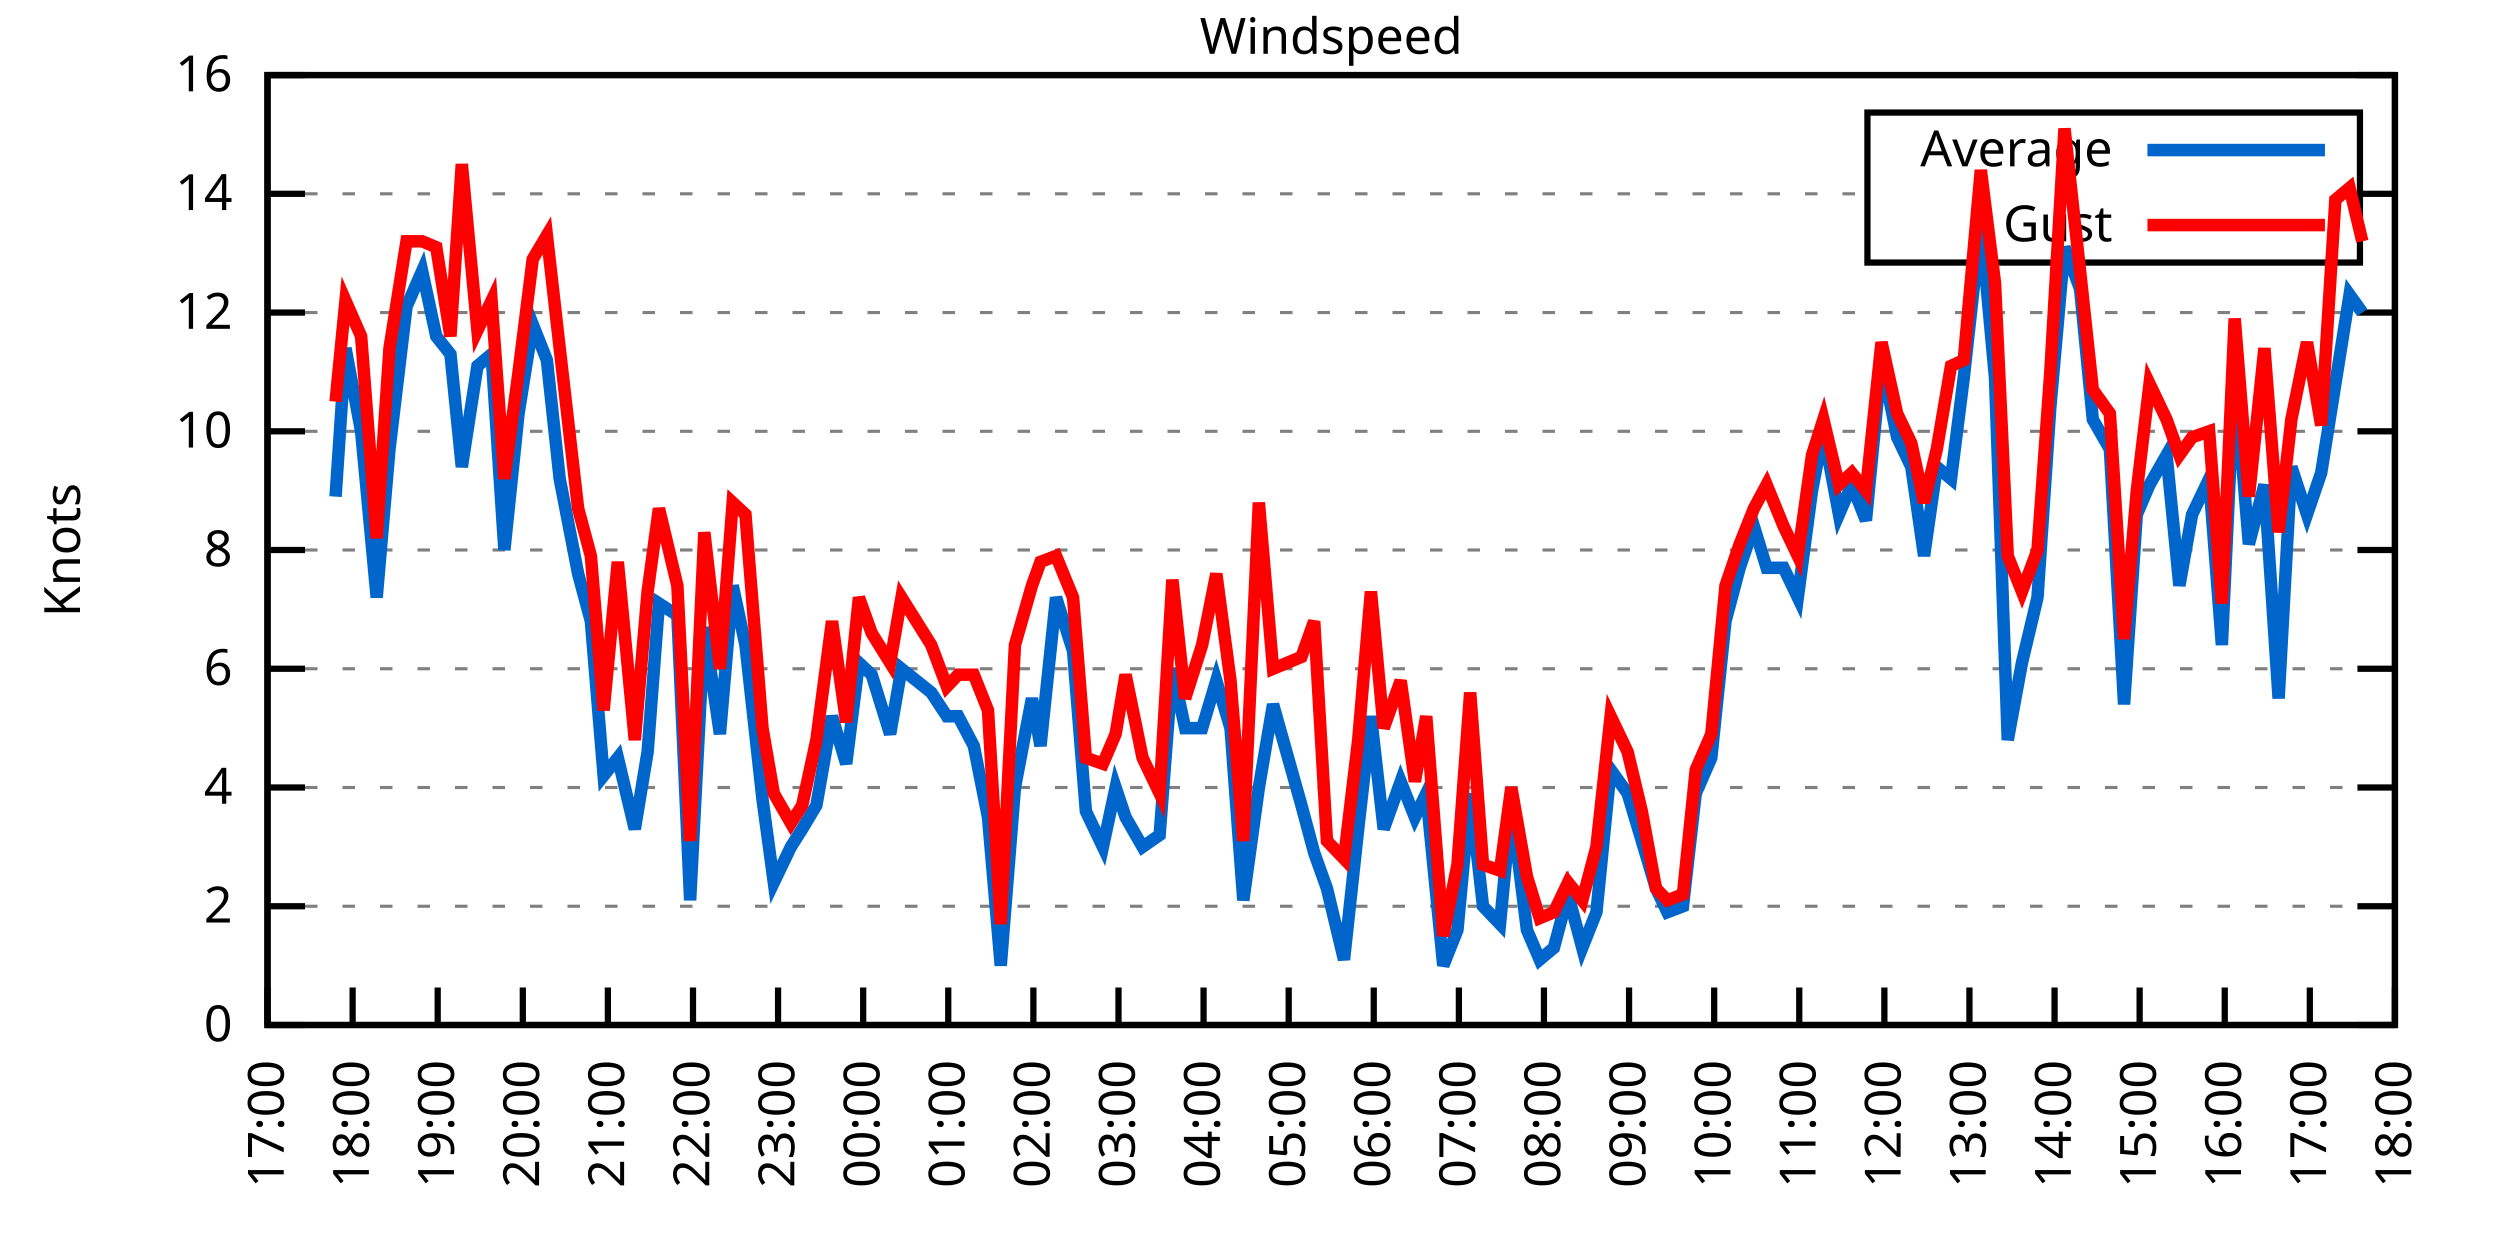
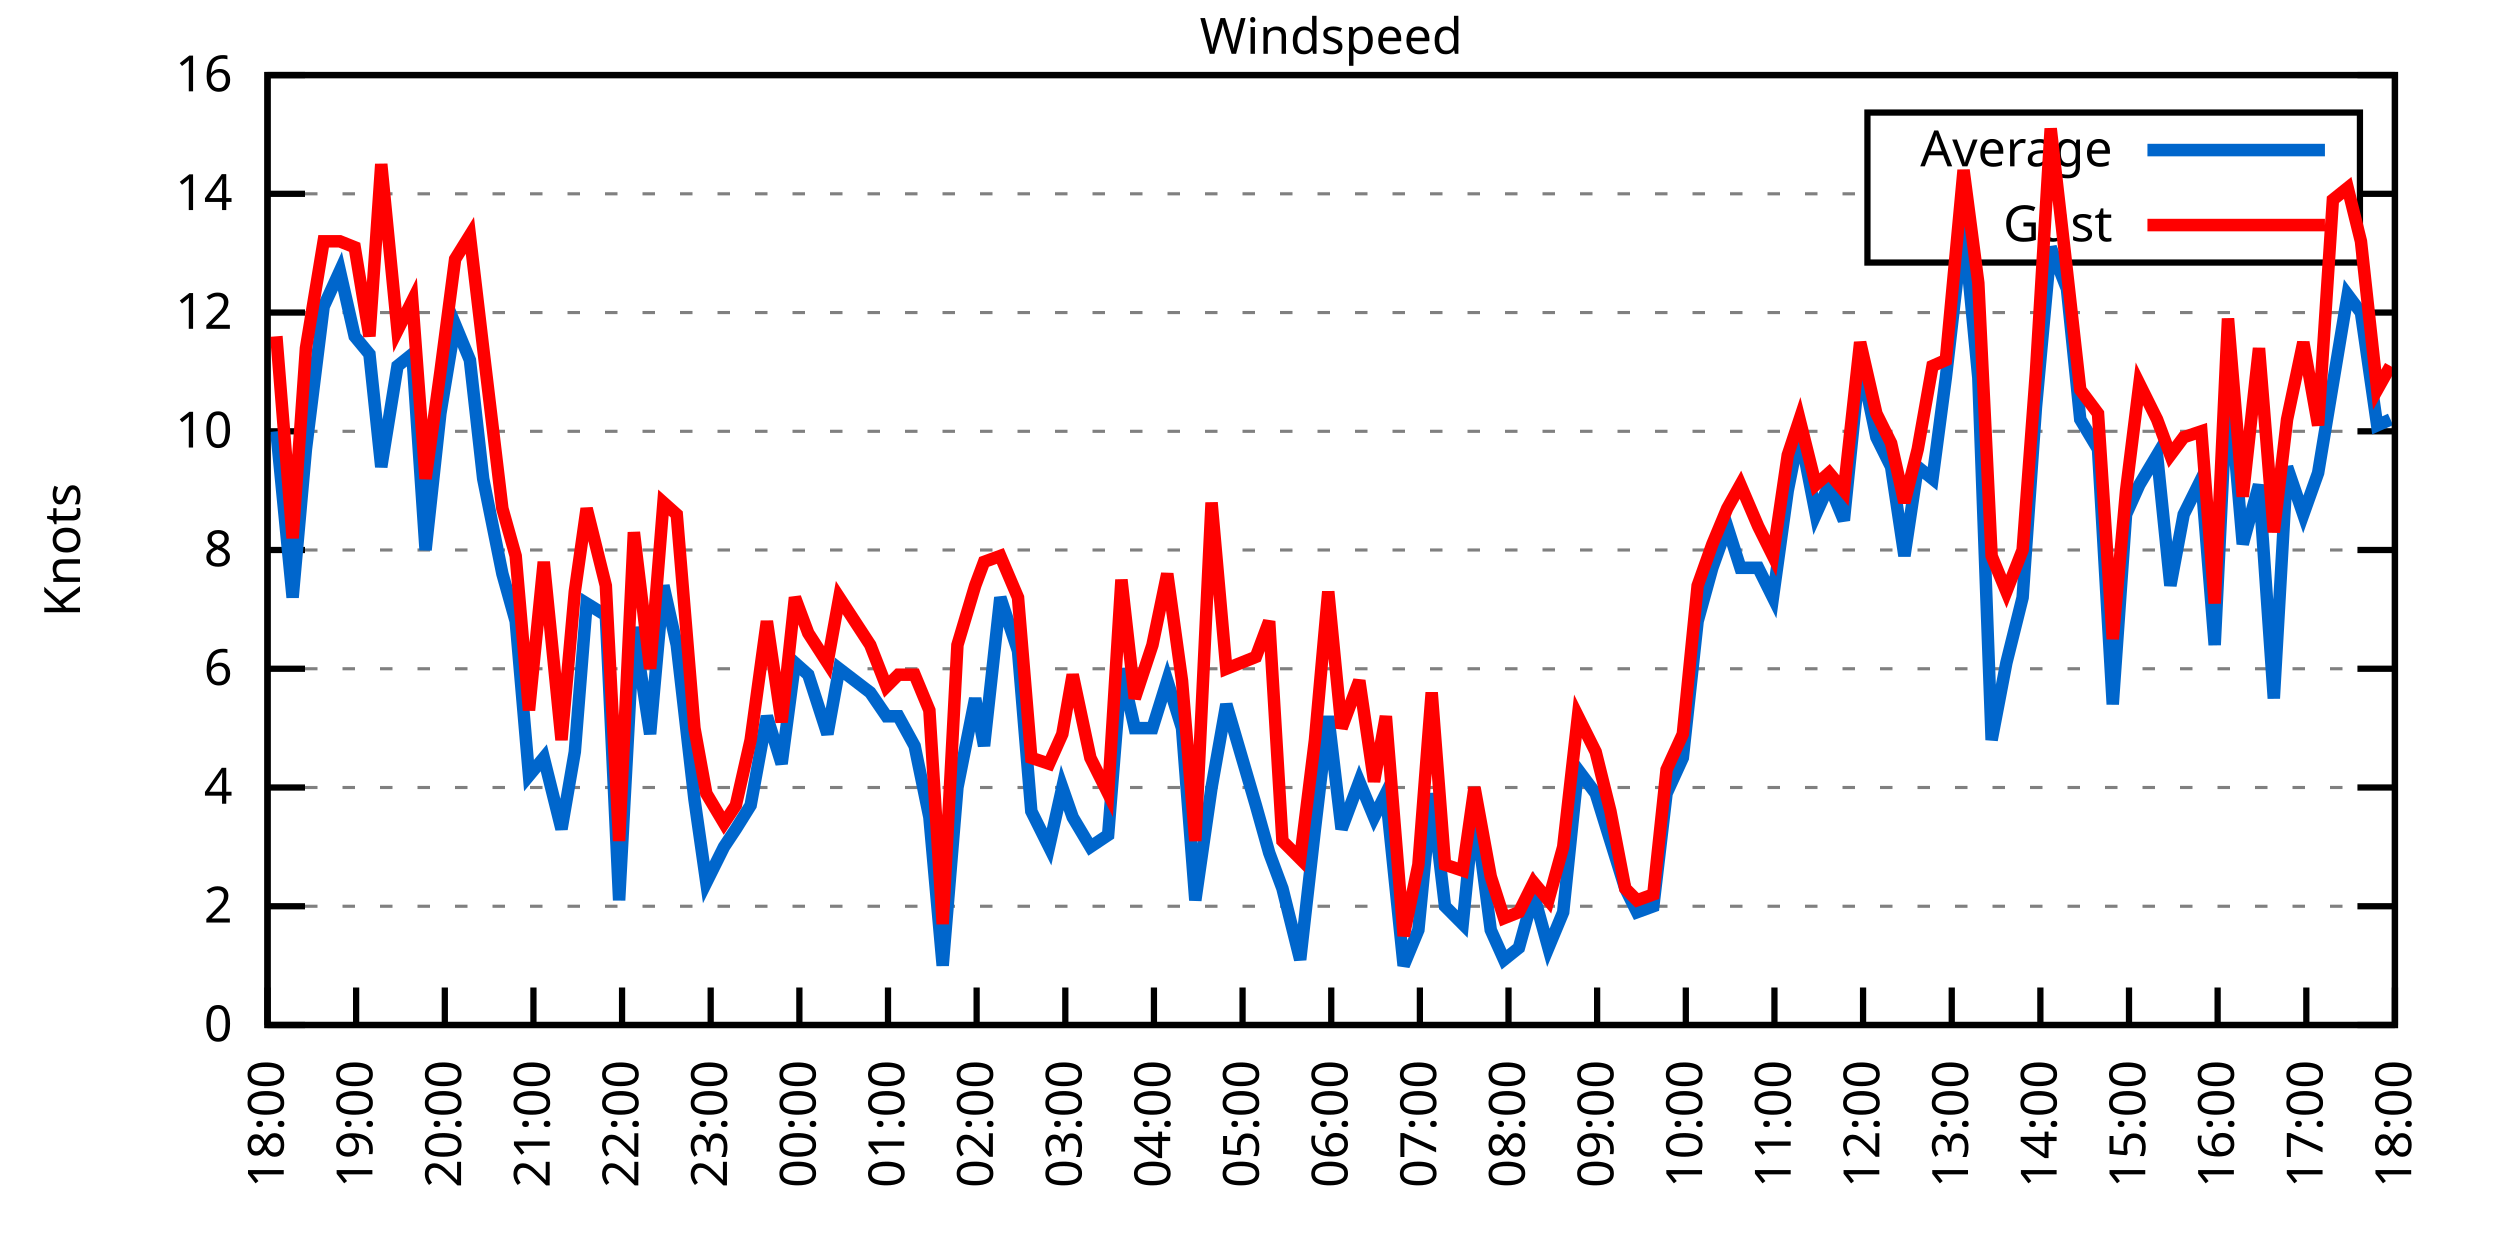
<svg xmlns="http://www.w3.org/2000/svg" xmlns:xlink="http://www.w3.org/1999/xlink" width="400" height="200" viewBox="0 0 400 200">
  <g id="gnuplot_canvas">
    <rect x="0" y="0" width="400" height="200" fill="none" />
    <defs>
      <circle id="gpDot" r="0.5" stroke-width="0.5" stroke="currentColor" />
      <path id="gpPt0" stroke-width="0.333" stroke="currentColor" d="M-1,0 h2 M0,-1 v2" />
      <path id="gpPt1" stroke-width="0.333" stroke="currentColor" d="M-1,-1 L1,1 M1,-1 L-1,1" />
      <path id="gpPt2" stroke-width="0.333" stroke="currentColor" d="M-1,0 L1,0 M0,-1 L0,1 M-1,-1 L1,1 M-1,1 L1,-1" />
      <rect id="gpPt3" stroke-width="0.333" stroke="currentColor" x="-1" y="-1" width="2" height="2" />
      <rect id="gpPt4" stroke-width="0.333" stroke="currentColor" fill="currentColor" x="-1" y="-1" width="2" height="2" />
      <circle id="gpPt5" stroke-width="0.333" stroke="currentColor" cx="0" cy="0" r="1" />
      <use xlink:href="#gpPt5" id="gpPt6" fill="currentColor" stroke="none" />
      <path id="gpPt7" stroke-width="0.333" stroke="currentColor" d="M0,-1.33 L-1.33,0.67 L1.33,0.67 z" />
      <use xlink:href="#gpPt7" id="gpPt8" fill="currentColor" stroke="none" />
      <use xlink:href="#gpPt7" id="gpPt9" stroke="currentColor" transform="rotate(180)" />
      <use xlink:href="#gpPt9" id="gpPt10" fill="currentColor" stroke="none" />
      <use xlink:href="#gpPt3" id="gpPt11" stroke="currentColor" transform="rotate(45)" />
      <use xlink:href="#gpPt11" id="gpPt12" fill="currentColor" stroke="none" />
      <path id="gpPt13" stroke-width="0.333" stroke="currentColor" d="M0,1.330 L1.265,0.411 L0.782,-1.067 L-0.782,-1.076 L-1.265,0.411 z" />
      <use xlink:href="#gpPt13" id="gpPt14" fill="currentColor" stroke="none" />
      <filter id="textbox" filterUnits="objectBoundingBox" x="0" y="0" height="1" width="1">
        <feFlood flood-color="white" flood-opacity="1" result="bgnd" />
        <feComposite in="SourceGraphic" in2="bgnd" operator="atop" />
      </filter>
      <filter id="greybox" filterUnits="objectBoundingBox" x="0" y="0" height="1" width="1">
        <feFlood flood-color="lightgrey" flood-opacity="1" result="grey" />
        <feComposite in="SourceGraphic" in2="grey" operator="atop" />
      </filter>
    </defs>
    <g fill="none" color="white" stroke="currentColor" stroke-width="1.00" stroke-linecap="butt" stroke-linejoin="miter">
</g>
    <g fill="none" color="black" stroke="currentColor" stroke-width="1.00" stroke-linecap="butt" stroke-linejoin="miter">
      <g stroke="none" shape-rendering="crispEdges">
        <polygon fill="rgb(255, 255, 255)" points="42.80,164.00 383.18,164.00 383.18,12.02 42.80,12.02 " />
      </g>
    </g>
    <g fill="none" color="black" stroke="currentColor" stroke-width="1.00" stroke-linecap="butt" stroke-linejoin="miter">
</g>
    <g fill="none" color="black" stroke="black" stroke-width="0.50" stroke-linecap="butt" stroke-linejoin="miter">
</g>
    <g fill="none" color="gray" stroke="currentColor" stroke-width="0.50" stroke-linecap="butt" stroke-linejoin="miter">
      <path stroke="gray" stroke-dasharray="2,4" class="gridline" d="M42.80,164.00 L383.19,164.00  " />
    </g>
    <g fill="none" color="gray" stroke="gray" stroke-width="1.00" stroke-linecap="butt" stroke-linejoin="miter">
</g>
    <g fill="none" color="black" stroke="currentColor" stroke-width="1.00" stroke-linecap="butt" stroke-linejoin="miter">
      <path stroke="black" d="M42.80,164.00 L48.80,164.00 M383.19,164.00 L377.19,164.00  " />
      <g transform="translate(37.20,166.60)" stroke="none" fill="black" font-family="Sans" font-size="8.00" text-anchor="end">
        <text>
          <tspan font-family="Sans"> 0</tspan>
        </text>
      </g>
    </g>
    <g fill="none" color="black" stroke="currentColor" stroke-width="1.00" stroke-linecap="butt" stroke-linejoin="miter">
</g>
    <g fill="none" color="black" stroke="black" stroke-width="0.50" stroke-linecap="butt" stroke-linejoin="miter">
</g>
    <g fill="none" color="gray" stroke="currentColor" stroke-width="0.50" stroke-linecap="butt" stroke-linejoin="miter">
      <path stroke="gray" stroke-dasharray="2,4" class="gridline" d="M42.80,145.00 L383.19,145.00  " />
    </g>
    <g fill="none" color="gray" stroke="gray" stroke-width="1.00" stroke-linecap="butt" stroke-linejoin="miter">
</g>
    <g fill="none" color="black" stroke="currentColor" stroke-width="1.00" stroke-linecap="butt" stroke-linejoin="miter">
      <path stroke="black" d="M42.80,145.00 L48.80,145.00 M383.19,145.00 L377.19,145.00  " />
      <g transform="translate(37.20,147.60)" stroke="none" fill="black" font-family="Sans" font-size="8.00" text-anchor="end">
        <text>
          <tspan font-family="Sans"> 2</tspan>
        </text>
      </g>
    </g>
    <g fill="none" color="black" stroke="currentColor" stroke-width="1.00" stroke-linecap="butt" stroke-linejoin="miter">
</g>
    <g fill="none" color="black" stroke="black" stroke-width="0.50" stroke-linecap="butt" stroke-linejoin="miter">
</g>
    <g fill="none" color="gray" stroke="currentColor" stroke-width="0.50" stroke-linecap="butt" stroke-linejoin="miter">
      <path stroke="gray" stroke-dasharray="2,4" class="gridline" d="M42.80,126.00 L383.19,126.00  " />
    </g>
    <g fill="none" color="gray" stroke="gray" stroke-width="1.00" stroke-linecap="butt" stroke-linejoin="miter">
</g>
    <g fill="none" color="black" stroke="currentColor" stroke-width="1.00" stroke-linecap="butt" stroke-linejoin="miter">
      <path stroke="black" d="M42.80,126.00 L48.80,126.00 M383.19,126.00 L377.19,126.00  " />
      <g transform="translate(37.20,128.60)" stroke="none" fill="black" font-family="Sans" font-size="8.00" text-anchor="end">
        <text>
          <tspan font-family="Sans"> 4</tspan>
        </text>
      </g>
    </g>
    <g fill="none" color="black" stroke="currentColor" stroke-width="1.00" stroke-linecap="butt" stroke-linejoin="miter">
</g>
    <g fill="none" color="black" stroke="black" stroke-width="0.50" stroke-linecap="butt" stroke-linejoin="miter">
</g>
    <g fill="none" color="gray" stroke="currentColor" stroke-width="0.50" stroke-linecap="butt" stroke-linejoin="miter">
      <path stroke="gray" stroke-dasharray="2,4" class="gridline" d="M42.80,107.00 L383.19,107.00  " />
    </g>
    <g fill="none" color="gray" stroke="gray" stroke-width="1.00" stroke-linecap="butt" stroke-linejoin="miter">
</g>
    <g fill="none" color="black" stroke="currentColor" stroke-width="1.00" stroke-linecap="butt" stroke-linejoin="miter">
      <path stroke="black" d="M42.80,107.00 L48.80,107.00 M383.19,107.00 L377.19,107.00  " />
      <g transform="translate(37.20,109.60)" stroke="none" fill="black" font-family="Sans" font-size="8.00" text-anchor="end">
        <text>
          <tspan font-family="Sans"> 6</tspan>
        </text>
      </g>
    </g>
    <g fill="none" color="black" stroke="currentColor" stroke-width="1.00" stroke-linecap="butt" stroke-linejoin="miter">
</g>
    <g fill="none" color="black" stroke="black" stroke-width="0.50" stroke-linecap="butt" stroke-linejoin="miter">
</g>
    <g fill="none" color="gray" stroke="currentColor" stroke-width="0.50" stroke-linecap="butt" stroke-linejoin="miter">
      <path stroke="gray" stroke-dasharray="2,4" class="gridline" d="M42.80,88.00 L383.19,88.00  " />
    </g>
    <g fill="none" color="gray" stroke="gray" stroke-width="1.00" stroke-linecap="butt" stroke-linejoin="miter">
</g>
    <g fill="none" color="black" stroke="currentColor" stroke-width="1.00" stroke-linecap="butt" stroke-linejoin="miter">
      <path stroke="black" d="M42.80,88.00 L48.80,88.00 M383.19,88.00 L377.19,88.00  " />
      <g transform="translate(37.20,90.60)" stroke="none" fill="black" font-family="Sans" font-size="8.00" text-anchor="end">
        <text>
          <tspan font-family="Sans"> 8</tspan>
        </text>
      </g>
    </g>
    <g fill="none" color="black" stroke="currentColor" stroke-width="1.00" stroke-linecap="butt" stroke-linejoin="miter">
</g>
    <g fill="none" color="black" stroke="black" stroke-width="0.50" stroke-linecap="butt" stroke-linejoin="miter">
</g>
    <g fill="none" color="gray" stroke="currentColor" stroke-width="0.50" stroke-linecap="butt" stroke-linejoin="miter">
      <path stroke="gray" stroke-dasharray="2,4" class="gridline" d="M42.80,69.01 L383.19,69.01  " />
    </g>
    <g fill="none" color="gray" stroke="gray" stroke-width="1.00" stroke-linecap="butt" stroke-linejoin="miter">
</g>
    <g fill="none" color="black" stroke="currentColor" stroke-width="1.00" stroke-linecap="butt" stroke-linejoin="miter">
      <path stroke="black" d="M42.80,69.01 L48.80,69.01 M383.19,69.01 L377.19,69.01  " />
      <g transform="translate(37.20,71.61)" stroke="none" fill="black" font-family="Sans" font-size="8.00" text-anchor="end">
        <text>
          <tspan font-family="Sans"> 10</tspan>
        </text>
      </g>
    </g>
    <g fill="none" color="black" stroke="currentColor" stroke-width="1.00" stroke-linecap="butt" stroke-linejoin="miter">
</g>
    <g fill="none" color="black" stroke="black" stroke-width="0.50" stroke-linecap="butt" stroke-linejoin="miter">
</g>
    <g fill="none" color="gray" stroke="currentColor" stroke-width="0.50" stroke-linecap="butt" stroke-linejoin="miter">
      <path stroke="gray" stroke-dasharray="2,4" class="gridline" d="M42.80,50.01 L383.19,50.01  " />
    </g>
    <g fill="none" color="gray" stroke="gray" stroke-width="1.00" stroke-linecap="butt" stroke-linejoin="miter">
</g>
    <g fill="none" color="black" stroke="currentColor" stroke-width="1.00" stroke-linecap="butt" stroke-linejoin="miter">
      <path stroke="black" d="M42.80,50.01 L48.80,50.01 M383.19,50.01 L377.19,50.01  " />
      <g transform="translate(37.20,52.61)" stroke="none" fill="black" font-family="Sans" font-size="8.00" text-anchor="end">
        <text>
          <tspan font-family="Sans"> 12</tspan>
        </text>
      </g>
    </g>
    <g fill="none" color="black" stroke="currentColor" stroke-width="1.00" stroke-linecap="butt" stroke-linejoin="miter">
</g>
    <g fill="none" color="black" stroke="black" stroke-width="0.50" stroke-linecap="butt" stroke-linejoin="miter">
</g>
    <g fill="none" color="gray" stroke="currentColor" stroke-width="0.50" stroke-linecap="butt" stroke-linejoin="miter">
      <path stroke="gray" stroke-dasharray="2,4" class="gridline" d="M42.80,31.01 L298.79,31.01 M377.59,31.01 L383.19,31.01  " />
    </g>
    <g fill="none" color="gray" stroke="gray" stroke-width="1.00" stroke-linecap="butt" stroke-linejoin="miter">
</g>
    <g fill="none" color="black" stroke="currentColor" stroke-width="1.00" stroke-linecap="butt" stroke-linejoin="miter">
      <path stroke="black" d="M42.80,31.01 L48.80,31.01 M383.19,31.01 L377.19,31.01  " />
      <g transform="translate(37.20,33.61)" stroke="none" fill="black" font-family="Sans" font-size="8.00" text-anchor="end">
        <text>
          <tspan font-family="Sans"> 14</tspan>
        </text>
      </g>
    </g>
    <g fill="none" color="black" stroke="currentColor" stroke-width="1.00" stroke-linecap="butt" stroke-linejoin="miter">
</g>
    <g fill="none" color="black" stroke="black" stroke-width="0.50" stroke-linecap="butt" stroke-linejoin="miter">
</g>
    <g fill="none" color="gray" stroke="currentColor" stroke-width="0.50" stroke-linecap="butt" stroke-linejoin="miter">
      <path stroke="gray" stroke-dasharray="2,4" class="gridline" d="M42.80,12.01 L383.19,12.01  " />
    </g>
    <g fill="none" color="gray" stroke="gray" stroke-width="1.00" stroke-linecap="butt" stroke-linejoin="miter">
</g>
    <g fill="none" color="black" stroke="currentColor" stroke-width="1.00" stroke-linecap="butt" stroke-linejoin="miter">
      <path stroke="black" d="M42.80,12.01 L48.80,12.01 M383.19,12.01 L377.19,12.01  " />
      <g transform="translate(37.20,14.61)" stroke="none" fill="black" font-family="Sans" font-size="8.00" text-anchor="end">
        <text>
          <tspan font-family="Sans"> 16</tspan>
        </text>
      </g>
    </g>
    <g fill="none" color="black" stroke="currentColor" stroke-width="1.00" stroke-linecap="butt" stroke-linejoin="miter">
      <path stroke="black" d="M42.80,164.00 L42.80,158.00  " />
      <g transform="translate(45.40,169.60) rotate(270.00)" stroke="none" fill="black" font-family="Sans" font-size="8.00" text-anchor="end">
        <text>
-           <tspan font-family="Sans">17:00</tspan>
-         </text>
-       </g>
-     </g>
-     <g fill="none" color="black" stroke="currentColor" stroke-width="1.00" stroke-linecap="butt" stroke-linejoin="miter">
-       <path stroke="black" d="M56.42,164.00 L56.42,158.00  " />
-       <g transform="translate(59.02,169.60) rotate(270.00)" stroke="none" fill="black" font-family="Sans" font-size="8.00" text-anchor="end">
-         <text>
          <tspan font-family="Sans">18:00</tspan>
        </text>
      </g>
    </g>
    <g fill="none" color="black" stroke="currentColor" stroke-width="1.00" stroke-linecap="butt" stroke-linejoin="miter">
-       <path stroke="black" d="M70.03,164.00 L70.03,158.00  " />
-       <g transform="translate(72.63,169.60) rotate(270.00)" stroke="none" fill="black" font-family="Sans" font-size="8.00" text-anchor="end">
+       <path stroke="black" d="M56.98,164.00 L56.98,158.00  " />
+       <g transform="translate(59.58,169.60) rotate(270.00)" stroke="none" fill="black" font-family="Sans" font-size="8.00" text-anchor="end">
        <text>
          <tspan font-family="Sans">19:00</tspan>
        </text>
      </g>
    </g>
    <g fill="none" color="black" stroke="currentColor" stroke-width="1.00" stroke-linecap="butt" stroke-linejoin="miter">
-       <path stroke="black" d="M83.65,164.00 L83.65,158.00  " />
-       <g transform="translate(86.25,169.60) rotate(270.00)" stroke="none" fill="black" font-family="Sans" font-size="8.00" text-anchor="end">
+       <path stroke="black" d="M71.17,164.00 L71.17,158.00  " />
+       <g transform="translate(73.77,169.60) rotate(270.00)" stroke="none" fill="black" font-family="Sans" font-size="8.00" text-anchor="end">
        <text>
          <tspan font-family="Sans">20:00</tspan>
        </text>
      </g>
    </g>
    <g fill="none" color="black" stroke="currentColor" stroke-width="1.00" stroke-linecap="butt" stroke-linejoin="miter">
-       <path stroke="black" d="M97.26,164.00 L97.26,158.00  " />
-       <g transform="translate(99.86,169.60) rotate(270.00)" stroke="none" fill="black" font-family="Sans" font-size="8.00" text-anchor="end">
+       <path stroke="black" d="M85.35,164.00 L85.35,158.00  " />
+       <g transform="translate(87.95,169.60) rotate(270.00)" stroke="none" fill="black" font-family="Sans" font-size="8.00" text-anchor="end">
        <text>
          <tspan font-family="Sans">21:00</tspan>
        </text>
      </g>
    </g>
    <g fill="none" color="black" stroke="currentColor" stroke-width="1.00" stroke-linecap="butt" stroke-linejoin="miter">
-       <path stroke="black" d="M110.88,164.00 L110.88,158.00  " />
-       <g transform="translate(113.48,169.60) rotate(270.00)" stroke="none" fill="black" font-family="Sans" font-size="8.00" text-anchor="end">
+       <path stroke="black" d="M99.53,164.00 L99.53,158.00  " />
+       <g transform="translate(102.13,169.60) rotate(270.00)" stroke="none" fill="black" font-family="Sans" font-size="8.00" text-anchor="end">
        <text>
          <tspan font-family="Sans">22:00</tspan>
        </text>
      </g>
    </g>
    <g fill="none" color="black" stroke="currentColor" stroke-width="1.00" stroke-linecap="butt" stroke-linejoin="miter">
-       <path stroke="black" d="M124.49,164.00 L124.49,158.00  " />
-       <g transform="translate(127.09,169.60) rotate(270.00)" stroke="none" fill="black" font-family="Sans" font-size="8.00" text-anchor="end">
+       <path stroke="black" d="M113.71,164.00 L113.71,158.00  " />
+       <g transform="translate(116.31,169.60) rotate(270.00)" stroke="none" fill="black" font-family="Sans" font-size="8.00" text-anchor="end">
        <text>
          <tspan font-family="Sans">23:00</tspan>
        </text>
      </g>
    </g>
    <g fill="none" color="black" stroke="currentColor" stroke-width="1.00" stroke-linecap="butt" stroke-linejoin="miter">
-       <path stroke="black" d="M138.11,164.00 L138.11,158.00  " />
-       <g transform="translate(140.71,169.60) rotate(270.00)" stroke="none" fill="black" font-family="Sans" font-size="8.00" text-anchor="end">
+       <path stroke="black" d="M127.90,164.00 L127.90,158.00  " />
+       <g transform="translate(130.50,169.60) rotate(270.00)" stroke="none" fill="black" font-family="Sans" font-size="8.00" text-anchor="end">
        <text>
          <tspan font-family="Sans">00:00</tspan>
        </text>
      </g>
    </g>
    <g fill="none" color="black" stroke="currentColor" stroke-width="1.00" stroke-linecap="butt" stroke-linejoin="miter">
-       <path stroke="black" d="M151.72,164.00 L151.72,158.00  " />
-       <g transform="translate(154.32,169.60) rotate(270.00)" stroke="none" fill="black" font-family="Sans" font-size="8.00" text-anchor="end">
+       <path stroke="black" d="M142.08,164.00 L142.08,158.00  " />
+       <g transform="translate(144.68,169.60) rotate(270.00)" stroke="none" fill="black" font-family="Sans" font-size="8.00" text-anchor="end">
        <text>
          <tspan font-family="Sans">01:00</tspan>
        </text>
      </g>
    </g>
    <g fill="none" color="black" stroke="currentColor" stroke-width="1.00" stroke-linecap="butt" stroke-linejoin="miter">
-       <path stroke="black" d="M165.34,164.00 L165.34,158.00  " />
-       <g transform="translate(167.94,169.60) rotate(270.00)" stroke="none" fill="black" font-family="Sans" font-size="8.00" text-anchor="end">
+       <path stroke="black" d="M156.26,164.00 L156.26,158.00  " />
+       <g transform="translate(158.86,169.60) rotate(270.00)" stroke="none" fill="black" font-family="Sans" font-size="8.00" text-anchor="end">
        <text>
          <tspan font-family="Sans">02:00</tspan>
        </text>
      </g>
    </g>
    <g fill="none" color="black" stroke="currentColor" stroke-width="1.00" stroke-linecap="butt" stroke-linejoin="miter">
-       <path stroke="black" d="M178.96,164.00 L178.96,158.00  " />
-       <g transform="translate(181.56,169.60) rotate(270.00)" stroke="none" fill="black" font-family="Sans" font-size="8.00" text-anchor="end">
+       <path stroke="black" d="M170.45,164.00 L170.45,158.00  " />
+       <g transform="translate(173.05,169.60) rotate(270.00)" stroke="none" fill="black" font-family="Sans" font-size="8.00" text-anchor="end">
        <text>
          <tspan font-family="Sans">03:00</tspan>
        </text>
      </g>
    </g>
    <g fill="none" color="black" stroke="currentColor" stroke-width="1.00" stroke-linecap="butt" stroke-linejoin="miter">
-       <path stroke="black" d="M192.57,164.00 L192.57,158.00  " />
-       <g transform="translate(195.17,169.60) rotate(270.00)" stroke="none" fill="black" font-family="Sans" font-size="8.00" text-anchor="end">
+       <path stroke="black" d="M184.63,164.00 L184.63,158.00  " />
+       <g transform="translate(187.23,169.60) rotate(270.00)" stroke="none" fill="black" font-family="Sans" font-size="8.00" text-anchor="end">
        <text>
          <tspan font-family="Sans">04:00</tspan>
        </text>
      </g>
    </g>
    <g fill="none" color="black" stroke="currentColor" stroke-width="1.00" stroke-linecap="butt" stroke-linejoin="miter">
-       <path stroke="black" d="M206.19,164.00 L206.19,158.00  " />
-       <g transform="translate(208.79,169.60) rotate(270.00)" stroke="none" fill="black" font-family="Sans" font-size="8.00" text-anchor="end">
+       <path stroke="black" d="M198.81,164.00 L198.81,158.00  " />
+       <g transform="translate(201.41,169.60) rotate(270.00)" stroke="none" fill="black" font-family="Sans" font-size="8.00" text-anchor="end">
        <text>
          <tspan font-family="Sans">05:00</tspan>
        </text>
      </g>
    </g>
    <g fill="none" color="black" stroke="currentColor" stroke-width="1.00" stroke-linecap="butt" stroke-linejoin="miter">
-       <path stroke="black" d="M219.80,164.00 L219.80,158.00  " />
-       <g transform="translate(222.40,169.60) rotate(270.00)" stroke="none" fill="black" font-family="Sans" font-size="8.00" text-anchor="end">
+       <path stroke="black" d="M213.00,164.00 L213.00,158.00  " />
+       <g transform="translate(215.60,169.60) rotate(270.00)" stroke="none" fill="black" font-family="Sans" font-size="8.00" text-anchor="end">
        <text>
          <tspan font-family="Sans">06:00</tspan>
        </text>
      </g>
    </g>
    <g fill="none" color="black" stroke="currentColor" stroke-width="1.00" stroke-linecap="butt" stroke-linejoin="miter">
-       <path stroke="black" d="M233.42,164.00 L233.42,158.00  " />
-       <g transform="translate(236.02,169.60) rotate(270.00)" stroke="none" fill="black" font-family="Sans" font-size="8.00" text-anchor="end">
+       <path stroke="black" d="M227.18,164.00 L227.18,158.00  " />
+       <g transform="translate(229.78,169.60) rotate(270.00)" stroke="none" fill="black" font-family="Sans" font-size="8.00" text-anchor="end">
        <text>
          <tspan font-family="Sans">07:00</tspan>
        </text>
      </g>
    </g>
    <g fill="none" color="black" stroke="currentColor" stroke-width="1.00" stroke-linecap="butt" stroke-linejoin="miter">
-       <path stroke="black" d="M247.03,164.00 L247.03,158.00  " />
-       <g transform="translate(249.63,169.60) rotate(270.00)" stroke="none" fill="black" font-family="Sans" font-size="8.00" text-anchor="end">
+       <path stroke="black" d="M241.36,164.00 L241.36,158.00  " />
+       <g transform="translate(243.96,169.60) rotate(270.00)" stroke="none" fill="black" font-family="Sans" font-size="8.00" text-anchor="end">
        <text>
          <tspan font-family="Sans">08:00</tspan>
        </text>
      </g>
    </g>
    <g fill="none" color="black" stroke="currentColor" stroke-width="1.00" stroke-linecap="butt" stroke-linejoin="miter">
-       <path stroke="black" d="M260.65,164.00 L260.65,158.00  " />
-       <g transform="translate(263.25,169.60) rotate(270.00)" stroke="none" fill="black" font-family="Sans" font-size="8.00" text-anchor="end">
+       <path stroke="black" d="M255.54,164.00 L255.54,158.00  " />
+       <g transform="translate(258.14,169.60) rotate(270.00)" stroke="none" fill="black" font-family="Sans" font-size="8.00" text-anchor="end">
        <text>
          <tspan font-family="Sans">09:00</tspan>
        </text>
      </g>
    </g>
    <g fill="none" color="black" stroke="currentColor" stroke-width="1.00" stroke-linecap="butt" stroke-linejoin="miter">
-       <path stroke="black" d="M274.27,164.00 L274.27,158.00  " />
-       <g transform="translate(276.87,169.60) rotate(270.00)" stroke="none" fill="black" font-family="Sans" font-size="8.00" text-anchor="end">
+       <path stroke="black" d="M269.73,164.00 L269.73,158.00  " />
+       <g transform="translate(272.33,169.60) rotate(270.00)" stroke="none" fill="black" font-family="Sans" font-size="8.00" text-anchor="end">
        <text>
          <tspan font-family="Sans">10:00</tspan>
        </text>
      </g>
    </g>
    <g fill="none" color="black" stroke="currentColor" stroke-width="1.00" stroke-linecap="butt" stroke-linejoin="miter">
-       <path stroke="black" d="M287.88,164.00 L287.88,158.00  " />
-       <g transform="translate(290.48,169.60) rotate(270.00)" stroke="none" fill="black" font-family="Sans" font-size="8.00" text-anchor="end">
+       <path stroke="black" d="M283.91,164.00 L283.91,158.00  " />
+       <g transform="translate(286.51,169.60) rotate(270.00)" stroke="none" fill="black" font-family="Sans" font-size="8.00" text-anchor="end">
        <text>
          <tspan font-family="Sans">11:00</tspan>
        </text>
      </g>
    </g>
    <g fill="none" color="black" stroke="currentColor" stroke-width="1.00" stroke-linecap="butt" stroke-linejoin="miter">
-       <path stroke="black" d="M301.50,164.00 L301.50,158.00  " />
-       <g transform="translate(304.10,169.60) rotate(270.00)" stroke="none" fill="black" font-family="Sans" font-size="8.00" text-anchor="end">
+       <path stroke="black" d="M298.09,164.00 L298.09,158.00  " />
+       <g transform="translate(300.69,169.60) rotate(270.00)" stroke="none" fill="black" font-family="Sans" font-size="8.00" text-anchor="end">
        <text>
          <tspan font-family="Sans">12:00</tspan>
        </text>
      </g>
    </g>
    <g fill="none" color="black" stroke="currentColor" stroke-width="1.00" stroke-linecap="butt" stroke-linejoin="miter">
-       <path stroke="black" d="M315.11,164.00 L315.11,158.00  " />
-       <g transform="translate(317.71,169.60) rotate(270.00)" stroke="none" fill="black" font-family="Sans" font-size="8.00" text-anchor="end">
+       <path stroke="black" d="M312.28,164.00 L312.28,158.00  " />
+       <g transform="translate(314.88,169.60) rotate(270.00)" stroke="none" fill="black" font-family="Sans" font-size="8.00" text-anchor="end">
        <text>
          <tspan font-family="Sans">13:00</tspan>
        </text>
      </g>
    </g>
    <g fill="none" color="black" stroke="currentColor" stroke-width="1.00" stroke-linecap="butt" stroke-linejoin="miter">
-       <path stroke="black" d="M328.73,164.00 L328.73,158.00  " />
-       <g transform="translate(331.33,169.60) rotate(270.00)" stroke="none" fill="black" font-family="Sans" font-size="8.00" text-anchor="end">
+       <path stroke="black" d="M326.46,164.00 L326.46,158.00  " />
+       <g transform="translate(329.06,169.60) rotate(270.00)" stroke="none" fill="black" font-family="Sans" font-size="8.00" text-anchor="end">
        <text>
          <tspan font-family="Sans">14:00</tspan>
        </text>
      </g>
    </g>
    <g fill="none" color="black" stroke="currentColor" stroke-width="1.00" stroke-linecap="butt" stroke-linejoin="miter">
-       <path stroke="black" d="M342.34,164.00 L342.34,158.00  " />
-       <g transform="translate(344.94,169.60) rotate(270.00)" stroke="none" fill="black" font-family="Sans" font-size="8.00" text-anchor="end">
+       <path stroke="black" d="M340.64,164.00 L340.64,158.00  " />
+       <g transform="translate(343.24,169.60) rotate(270.00)" stroke="none" fill="black" font-family="Sans" font-size="8.00" text-anchor="end">
        <text>
          <tspan font-family="Sans">15:00</tspan>
        </text>
      </g>
    </g>
    <g fill="none" color="black" stroke="currentColor" stroke-width="1.00" stroke-linecap="butt" stroke-linejoin="miter">
-       <path stroke="black" d="M355.96,164.00 L355.96,158.00  " />
-       <g transform="translate(358.56,169.60) rotate(270.00)" stroke="none" fill="black" font-family="Sans" font-size="8.00" text-anchor="end">
+       <path stroke="black" d="M354.82,164.00 L354.82,158.00  " />
+       <g transform="translate(357.42,169.60) rotate(270.00)" stroke="none" fill="black" font-family="Sans" font-size="8.00" text-anchor="end">
        <text>
          <tspan font-family="Sans">16:00</tspan>
        </text>
      </g>
    </g>
    <g fill="none" color="black" stroke="currentColor" stroke-width="1.00" stroke-linecap="butt" stroke-linejoin="miter">
-       <path stroke="black" d="M369.57,164.00 L369.57,158.00  " />
-       <g transform="translate(372.17,169.60) rotate(270.00)" stroke="none" fill="black" font-family="Sans" font-size="8.00" text-anchor="end">
+       <path stroke="black" d="M369.01,164.00 L369.01,158.00  " />
+       <g transform="translate(371.61,169.60) rotate(270.00)" stroke="none" fill="black" font-family="Sans" font-size="8.00" text-anchor="end">
        <text>
          <tspan font-family="Sans">17:00</tspan>
        </text>
      </g>
    </g>
    <g fill="none" color="black" stroke="currentColor" stroke-width="1.00" stroke-linecap="butt" stroke-linejoin="miter">
      <path stroke="black" d="M383.19,164.00 L383.19,158.00  " />
      <g transform="translate(385.79,169.60) rotate(270.00)" stroke="none" fill="black" font-family="Sans" font-size="8.00" text-anchor="end">
        <text>
          <tspan font-family="Sans">18:00</tspan>
        </text>
      </g>
    </g>
    <g fill="none" color="black" stroke="currentColor" stroke-width="1.00" stroke-linecap="butt" stroke-linejoin="miter">
</g>
    <g fill="none" color="black" stroke="currentColor" stroke-width="1.00" stroke-linecap="butt" stroke-linejoin="miter">
      <path stroke="black" d="M42.80,12.01 L42.80,164.00 L383.19,164.00 L383.19,12.01 L42.80,12.01 Z  " />
    </g>
    <g fill="none" color="black" stroke="currentColor" stroke-width="1.00" stroke-linecap="butt" stroke-linejoin="miter">
</g>
    <g fill="none" color="black" stroke="currentColor" stroke-width="1.00" stroke-linecap="butt" stroke-linejoin="miter">
      <path stroke="black" d="M298.79,42.01 L298.79,18.01 L377.59,18.01 L377.59,42.01 L298.79,42.01 Z  " />
    </g>
    <g id="Windspeed_plot_1">
      <g fill="none" color="white" stroke="black" stroke-width="2.00" stroke-linecap="butt" stroke-linejoin="miter">
</g>
      <g fill="none" color="black" stroke="currentColor" stroke-width="2.00" stroke-linecap="butt" stroke-linejoin="miter">
        <g transform="translate(337.99,26.61)" stroke="none" fill="black" font-family="Sans" font-size="8.00" text-anchor="end">
          <text>
            <tspan font-family="Sans">Average</tspan>
          </text>
        </g>
      </g>
      <g fill="none" color="black" stroke="currentColor" stroke-width="2.00" stroke-linecap="butt" stroke-linejoin="miter">
-         <path stroke="rgb(  0, 102, 204)" d="M343.59,24.01 L371.99,24.01 M53.69,79.46 L55.28,55.71 L57.78,69.01 L60.27,95.60 L62.32,71.86 L65.04,49.06   L67.54,43.36 L69.80,53.81 L72.07,56.66 L73.89,74.71 L76.39,58.56 L78.65,56.66 L80.70,88.00 L82.97,66.16   L85.24,51.91 L87.50,57.61 L89.55,76.61 L92.50,91.80 L94.54,99.40 L96.58,124.10 L98.85,121.25 L101.57,132.65   L103.62,120.30 L105.43,96.55 L108.38,98.45 L110.42,144.05 L112.69,100.35 L115.19,117.45 L117.23,93.70 L119.27,103.20   L122.00,127.90 L123.81,141.20 L126.54,135.50 L128.35,132.65 L130.62,128.85 L133.12,114.60 L135.39,122.20 L137.43,106.05   L139.47,107.95 L142.42,117.45 L144.24,107.00 L149.00,110.80 L151.50,114.60 L153.31,114.60 L155.81,119.35 L158.08,130.75   L160.12,154.50 L162.39,126.00 L165.11,111.75 L166.48,119.35 L168.97,95.60 L171.69,104.15 L173.74,129.80 L176.46,135.50   L178.50,126.00 L180.09,130.75 L182.81,135.50 L185.54,133.60 L187.58,107.00 L189.62,116.50 L192.34,116.50 L194.61,108.90   L196.88,116.50 L198.93,144.05 L201.42,126.00 L203.69,112.70 L208.23,128.85 L210.27,136.45 L212.31,142.15 L215.04,153.55   L217.31,132.65 L219.35,114.60 L221.39,132.65 L224.11,125.05 L226.38,130.75 L228.20,126.95 L230.92,154.50 L233.19,148.80   L235.23,126.95 L237.28,145.00 L240.00,147.85 L241.81,128.85 L244.31,148.80 L246.35,153.55 L248.62,151.65 L250.89,143.10   L253.16,151.65 L255.43,145.95 L257.70,123.15 L260.42,126.95 L262.69,134.55 L264.96,142.15 L266.78,145.95 L269.27,145.00   L271.32,126.95 L273.81,121.25 L276.08,99.40 L278.35,90.85 L280.62,84.21 L282.66,90.85 L285.38,90.85 L287.65,95.60   L289.92,78.51 L291.74,69.01 L294.23,82.31 L296.28,77.56 L298.55,83.26 L301.04,57.61 L303.54,69.96 L305.81,74.71   L307.85,88.95 L309.89,74.71 L312.16,76.61 L314.20,60.46 L316.93,35.76 L319.20,60.46 L321.24,118.40 L323.51,106.05   L326.00,95.60 L328.05,65.21 L330.32,39.56 L332.81,46.21 L334.85,67.11 L337.58,71.86 L339.85,112.70 L341.89,82.31   L343.93,77.56 L346.65,72.81 L348.70,93.70 L350.74,82.31 L353.46,76.61 L355.50,103.20 L357.55,59.51 L359.82,87.06   L362.31,77.56 L364.58,111.75 L366.62,74.71 L369.12,82.31 L371.39,75.66 L373.66,61.41 L375.93,47.16 L377.97,50.01    " />
+         <path stroke="rgb(  0, 102, 204)" d="M343.59,24.01 L371.99,24.01 M44.22,69.01 L46.82,95.60 L48.95,71.86 L51.78,49.06 L54.38,43.36 L56.75,53.81   L59.11,56.66 L61.00,74.71 L63.60,58.56 L65.97,56.66 L68.09,88.00 L70.46,66.16 L72.82,51.91 L75.18,57.61   L77.31,76.61 L80.38,91.80 L82.51,99.40 L84.64,124.10 L87.00,121.25 L89.84,132.65 L91.97,120.30 L93.86,96.55   L96.93,98.45 L99.06,144.05 L101.42,100.35 L104.02,117.45 L106.15,93.70 L108.28,103.20 L111.11,127.90 L113.01,141.20   L115.84,135.50 L117.73,132.65 L120.10,128.85 L122.70,114.60 L125.06,122.20 L127.19,106.05 L129.32,107.95 L132.39,117.45   L134.28,107.00 L139.24,110.80 L141.84,114.60 L143.74,114.60 L146.34,119.35 L148.70,130.75 L150.83,154.50 L153.19,126.00   L156.03,111.75 L157.45,119.35 L160.05,95.60 L162.88,104.15 L165.01,129.80 L167.85,135.50 L169.97,126.00 L171.63,130.75   L174.46,135.50 L177.30,133.60 L179.43,107.00 L181.56,116.50 L184.39,116.50 L186.76,108.90 L189.12,116.50 L191.25,144.05   L193.85,126.00 L196.21,112.70 L200.94,128.85 L203.07,136.45 L205.19,142.15 L208.03,153.55 L210.39,132.65 L212.52,114.60   L214.65,132.65 L217.49,125.05 L219.85,130.75 L221.74,126.95 L224.58,154.50 L226.94,148.80 L229.07,126.95 L231.20,145.00   L234.03,147.85 L235.92,128.85 L238.52,148.80 L240.65,153.55 L243.02,151.65 L245.38,143.10 L247.74,151.65 L250.11,145.95   L252.47,123.15 L255.31,126.95 L257.67,134.55 L260.04,142.15 L261.93,145.95 L264.53,145.00 L266.65,126.95 L269.25,121.25   L271.62,99.40 L273.98,90.85 L276.35,84.21 L278.47,90.85 L281.31,90.85 L283.67,95.60 L286.04,78.51 L287.93,69.01   L290.53,82.31 L292.66,77.56 L295.02,83.26 L297.62,57.61 L300.22,69.96 L302.58,74.71 L304.71,88.95 L306.84,74.71   L309.20,76.61 L311.33,60.46 L314.17,35.76 L316.53,60.46 L318.66,118.40 L321.02,106.05 L323.62,95.60 L325.75,65.21   L328.11,39.56 L330.71,46.21 L332.84,67.11 L335.68,71.86 L338.04,112.70 L340.17,82.31 L342.30,77.56 L345.13,72.81   L347.26,93.70 L349.39,82.31 L352.22,76.61 L354.35,103.20 L356.48,59.51 L358.84,87.06 L361.44,77.56 L363.81,111.75   L365.93,74.71 L368.53,82.31 L370.90,75.66 L373.26,61.41 L375.63,47.16 L377.75,50.01 L380.35,68.06 L382.48,67.11    " />
      </g>
    </g>
    <g id="Windspeed_plot_2">
      <g fill="none" color="black" stroke="currentColor" stroke-width="2.00" stroke-linecap="butt" stroke-linejoin="miter">
        <g transform="translate(337.99,38.61)" stroke="none" fill="black" font-family="Sans" font-size="8.00" text-anchor="end">
          <text>
            <tspan font-family="Sans">Gust</tspan>
          </text>
        </g>
      </g>
      <g fill="none" color="black" stroke="currentColor" stroke-width="2.00" stroke-linecap="butt" stroke-linejoin="miter">
-         <path stroke="rgb(255,   0,   0)" d="M343.59,36.01 L371.99,36.01 M53.69,64.26 L55.28,48.11 L57.78,53.81 L60.27,86.11 L62.32,55.71 L65.04,38.61   L67.54,38.61 L69.80,39.56 L72.07,53.81 L73.89,26.26 L76.39,52.86 L78.65,48.11 L80.70,76.61 L82.97,59.51   L85.24,41.46 L87.50,37.66 L89.55,55.71 L92.50,81.36 L94.54,88.95 L96.58,113.65 L98.85,89.90 L101.57,118.40   L103.62,94.65 L105.43,81.36 L108.38,93.70 L110.42,134.55 L112.69,85.16 L115.19,107.00 L117.23,80.41 L119.27,82.31   L122.00,116.50 L123.81,126.95 L126.54,131.70 L128.35,128.85 L130.62,118.40 L133.12,99.40 L135.39,115.55 L137.43,95.60   L139.47,101.30 L142.42,106.05 L144.24,95.60 L149.00,103.20 L151.50,109.85 L153.31,107.95 L155.81,107.95 L158.08,113.65   L160.12,147.85 L162.39,103.20 L165.11,93.70 L166.48,89.90 L168.97,88.95 L171.69,95.60 L173.74,121.25 L176.46,122.20   L178.50,117.45 L180.09,107.95 L182.81,121.25 L185.54,126.95 L187.58,92.75 L189.62,111.75 L192.34,103.20 L194.61,91.80   L196.88,108.90 L198.93,134.55 L201.42,80.41 L203.69,107.00 L208.23,105.10 L210.27,99.40 L212.31,134.55 L215.04,137.40   L217.31,118.40 L219.35,94.65 L221.39,116.50 L224.11,108.90 L226.38,125.05 L228.20,114.60 L230.92,149.75 L233.19,138.35   L235.23,110.80 L237.28,138.35 L240.00,139.30 L241.81,126.00 L244.31,140.25 L246.35,146.90 L248.62,145.95 L250.89,141.20   L253.16,144.05 L255.43,135.50 L257.70,114.60 L260.42,120.30 L262.69,129.80 L264.96,142.15 L266.78,144.05 L269.27,143.10   L271.32,123.15 L273.81,117.45 L276.08,93.70 L278.35,87.06 L280.62,81.36 L282.66,77.56 L285.38,84.21 L287.65,88.95   L289.92,72.81 L291.74,67.11 L294.23,77.56 L296.28,75.66 L298.55,78.51 L301.04,54.76 L303.54,66.16 L305.81,70.91   L307.85,80.41 L309.89,71.86 L312.16,58.56 L314.20,57.61 L316.93,27.21 L319.20,45.26 L321.24,88.95 L323.51,94.65   L326.00,88.00 L328.05,59.51 L330.32,20.56 L332.81,43.36 L334.85,62.36 L337.58,66.16 L339.85,102.25 L341.89,78.51   L343.93,61.41 L346.65,67.11 L348.70,72.81 L350.74,69.96 L353.46,69.01 L355.50,96.55 L357.55,50.96 L359.82,79.46   L362.31,55.71 L364.58,85.16 L366.62,67.11 L369.12,54.76 L371.39,68.06 L373.66,31.96 L375.93,30.06 L377.97,38.61    " />
+         <path stroke="rgb(255,   0,   0)" d="M343.59,36.01 L371.99,36.01 M44.22,53.81 L46.82,86.11 L48.95,55.71 L51.78,38.61 L54.38,38.61 L56.75,39.56   L59.11,53.81 L61.00,26.26 L63.60,52.86 L65.97,48.11 L68.09,76.61 L70.46,59.51 L72.82,41.46 L75.18,37.66   L77.31,55.71 L80.38,81.36 L82.51,88.95 L84.64,113.65 L87.00,89.90 L89.84,118.40 L91.97,94.65 L93.86,81.36   L96.93,93.70 L99.06,134.55 L101.42,85.16 L104.02,107.00 L106.15,80.41 L108.28,82.31 L111.11,116.50 L113.01,126.95   L115.84,131.70 L117.73,128.85 L120.10,118.40 L122.70,99.40 L125.06,115.55 L127.19,95.60 L129.32,101.30 L132.39,106.05   L134.28,95.60 L139.24,103.20 L141.84,109.85 L143.74,107.95 L146.34,107.95 L148.70,113.65 L150.83,147.85 L153.19,103.20   L156.03,93.70 L157.45,89.90 L160.05,88.95 L162.88,95.60 L165.01,121.25 L167.85,122.20 L169.97,117.45 L171.63,107.95   L174.46,121.25 L177.30,126.95 L179.43,92.75 L181.56,111.75 L184.39,103.20 L186.76,91.80 L189.12,108.90 L191.25,134.55   L193.85,80.41 L196.21,107.00 L200.94,105.10 L203.07,99.40 L205.19,134.55 L208.03,137.40 L210.39,118.40 L212.52,94.65   L214.65,116.50 L217.49,108.90 L219.85,125.05 L221.74,114.60 L224.58,149.75 L226.94,138.35 L229.07,110.80 L231.20,138.35   L234.03,139.30 L235.92,126.00 L238.52,140.25 L240.65,146.90 L243.02,145.95 L245.38,141.20 L247.74,144.05 L250.11,135.50   L252.47,114.60 L255.31,120.30 L257.67,129.80 L260.04,142.15 L261.93,144.05 L264.53,143.10 L266.65,123.15 L269.25,117.45   L271.62,93.70 L273.98,87.06 L276.35,81.36 L278.47,77.56 L281.31,84.21 L283.67,88.95 L286.04,72.81 L287.93,67.11   L290.53,77.56 L292.66,75.66 L295.02,78.51 L297.62,54.76 L300.22,66.16 L302.58,70.91 L304.71,80.41 L306.84,71.86   L309.20,58.56 L311.33,57.61 L314.17,27.21 L316.53,45.26 L318.66,88.95 L321.02,94.65 L323.62,88.00 L325.75,59.51   L328.11,20.56 L330.71,43.36 L332.84,62.36 L335.68,66.16 L338.04,102.25 L340.17,78.51 L342.30,61.41 L345.13,67.11   L347.26,72.81 L349.39,69.96 L352.22,69.01 L354.35,96.55 L356.48,50.96 L358.84,79.46 L361.44,55.71 L363.81,85.16   L365.93,67.11 L368.53,54.76 L370.90,68.06 L373.26,31.96 L375.63,30.06 L377.75,38.61 L380.35,62.36 L382.48,58.56    " />
      </g>
    </g>
    <g fill="none" color="black" stroke="currentColor" stroke-width="2.00" stroke-linecap="butt" stroke-linejoin="miter">
</g>
    <g fill="none" color="black" stroke="black" stroke-width="1.00" stroke-linecap="butt" stroke-linejoin="miter">
</g>
    <g fill="none" color="black" stroke="currentColor" stroke-width="1.00" stroke-linecap="butt" stroke-linejoin="miter">
      <path stroke="black" d="M42.80,12.01 L42.80,164.00 L383.19,164.00 L383.19,12.01 L42.80,12.01 Z  " />
      <g transform="translate(12.80,88.01) rotate(270.00)" stroke="none" fill="black" font-family="Sans" font-size="8.00" text-anchor="middle">
        <text>
          <tspan font-family="Sans">Knots</tspan>
        </text>
      </g>
    </g>
    <g fill="none" color="black" stroke="currentColor" stroke-width="1.00" stroke-linecap="butt" stroke-linejoin="miter">
</g>
    <g fill="none" color="black" stroke="currentColor" stroke-width="1.00" stroke-linecap="butt" stroke-linejoin="miter">
      <g transform="translate(212.99,8.61)" stroke="none" fill="black" font-family="Sans" font-size="8.00" text-anchor="middle">
        <text>
          <tspan font-family="Sans">Windspeed</tspan>
        </text>
      </g>
    </g>
    <g fill="none" color="black" stroke="currentColor" stroke-width="1.00" stroke-linecap="butt" stroke-linejoin="miter">
</g>
  </g>
</svg>
